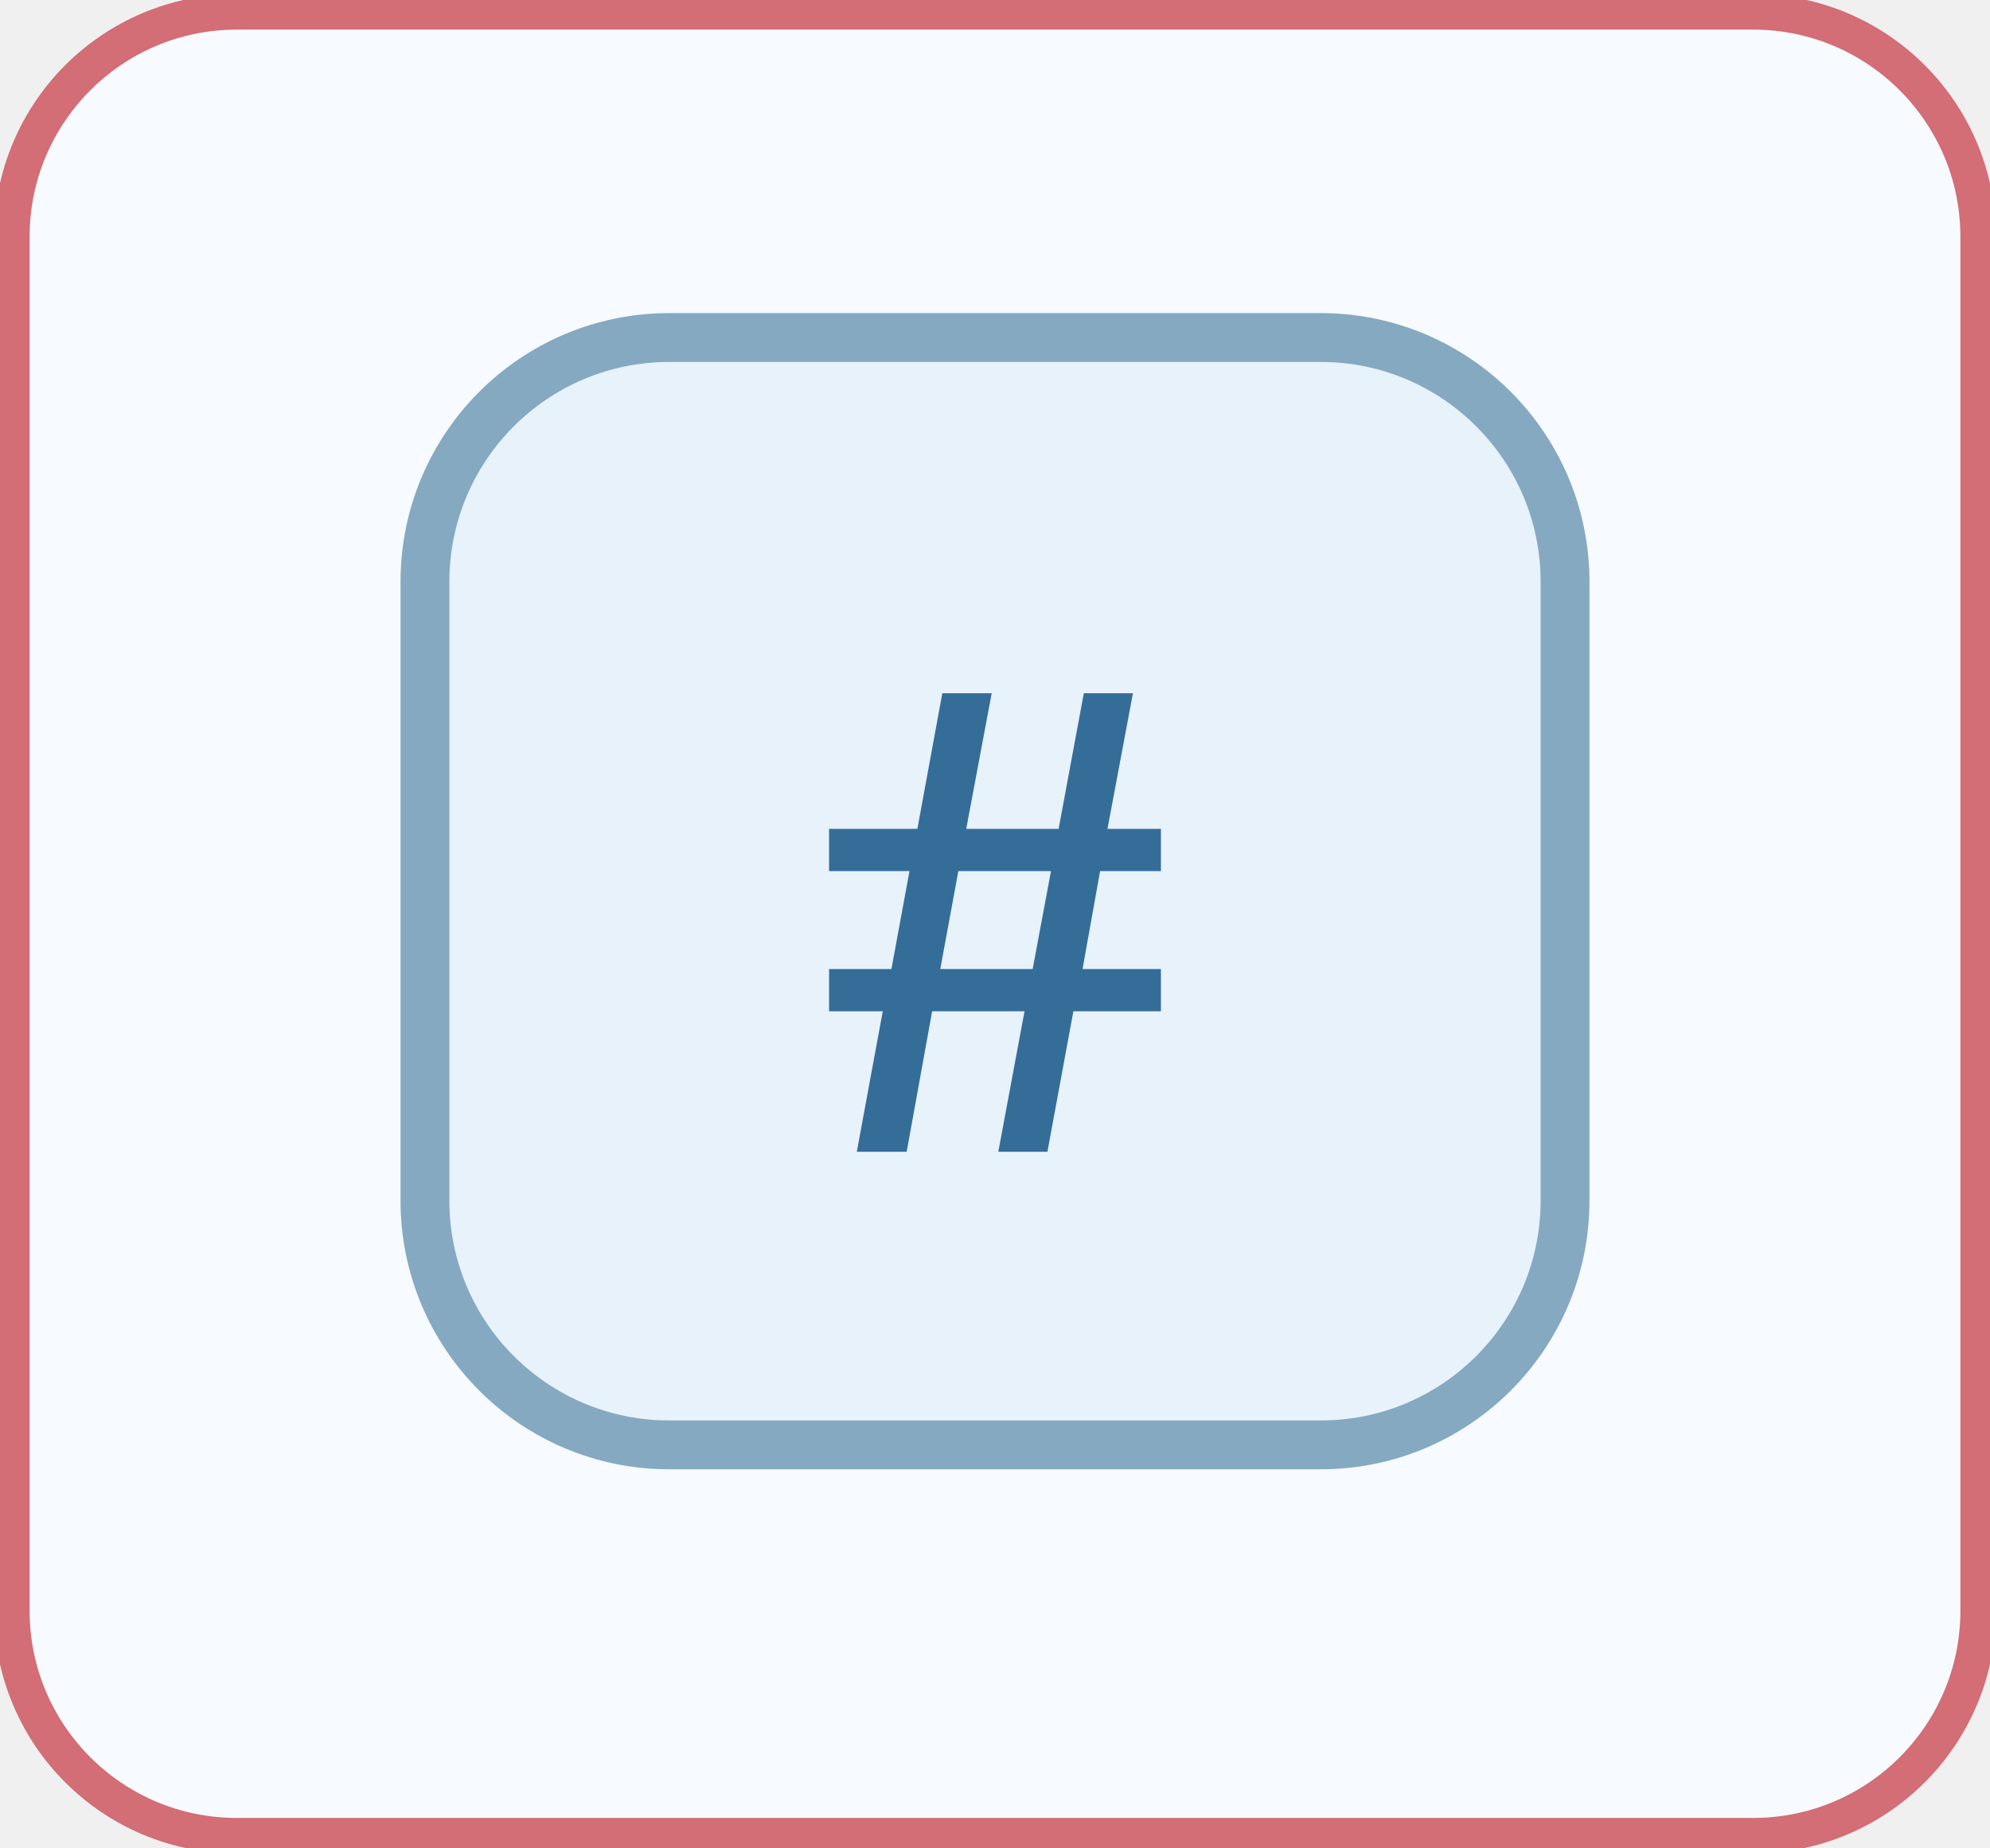
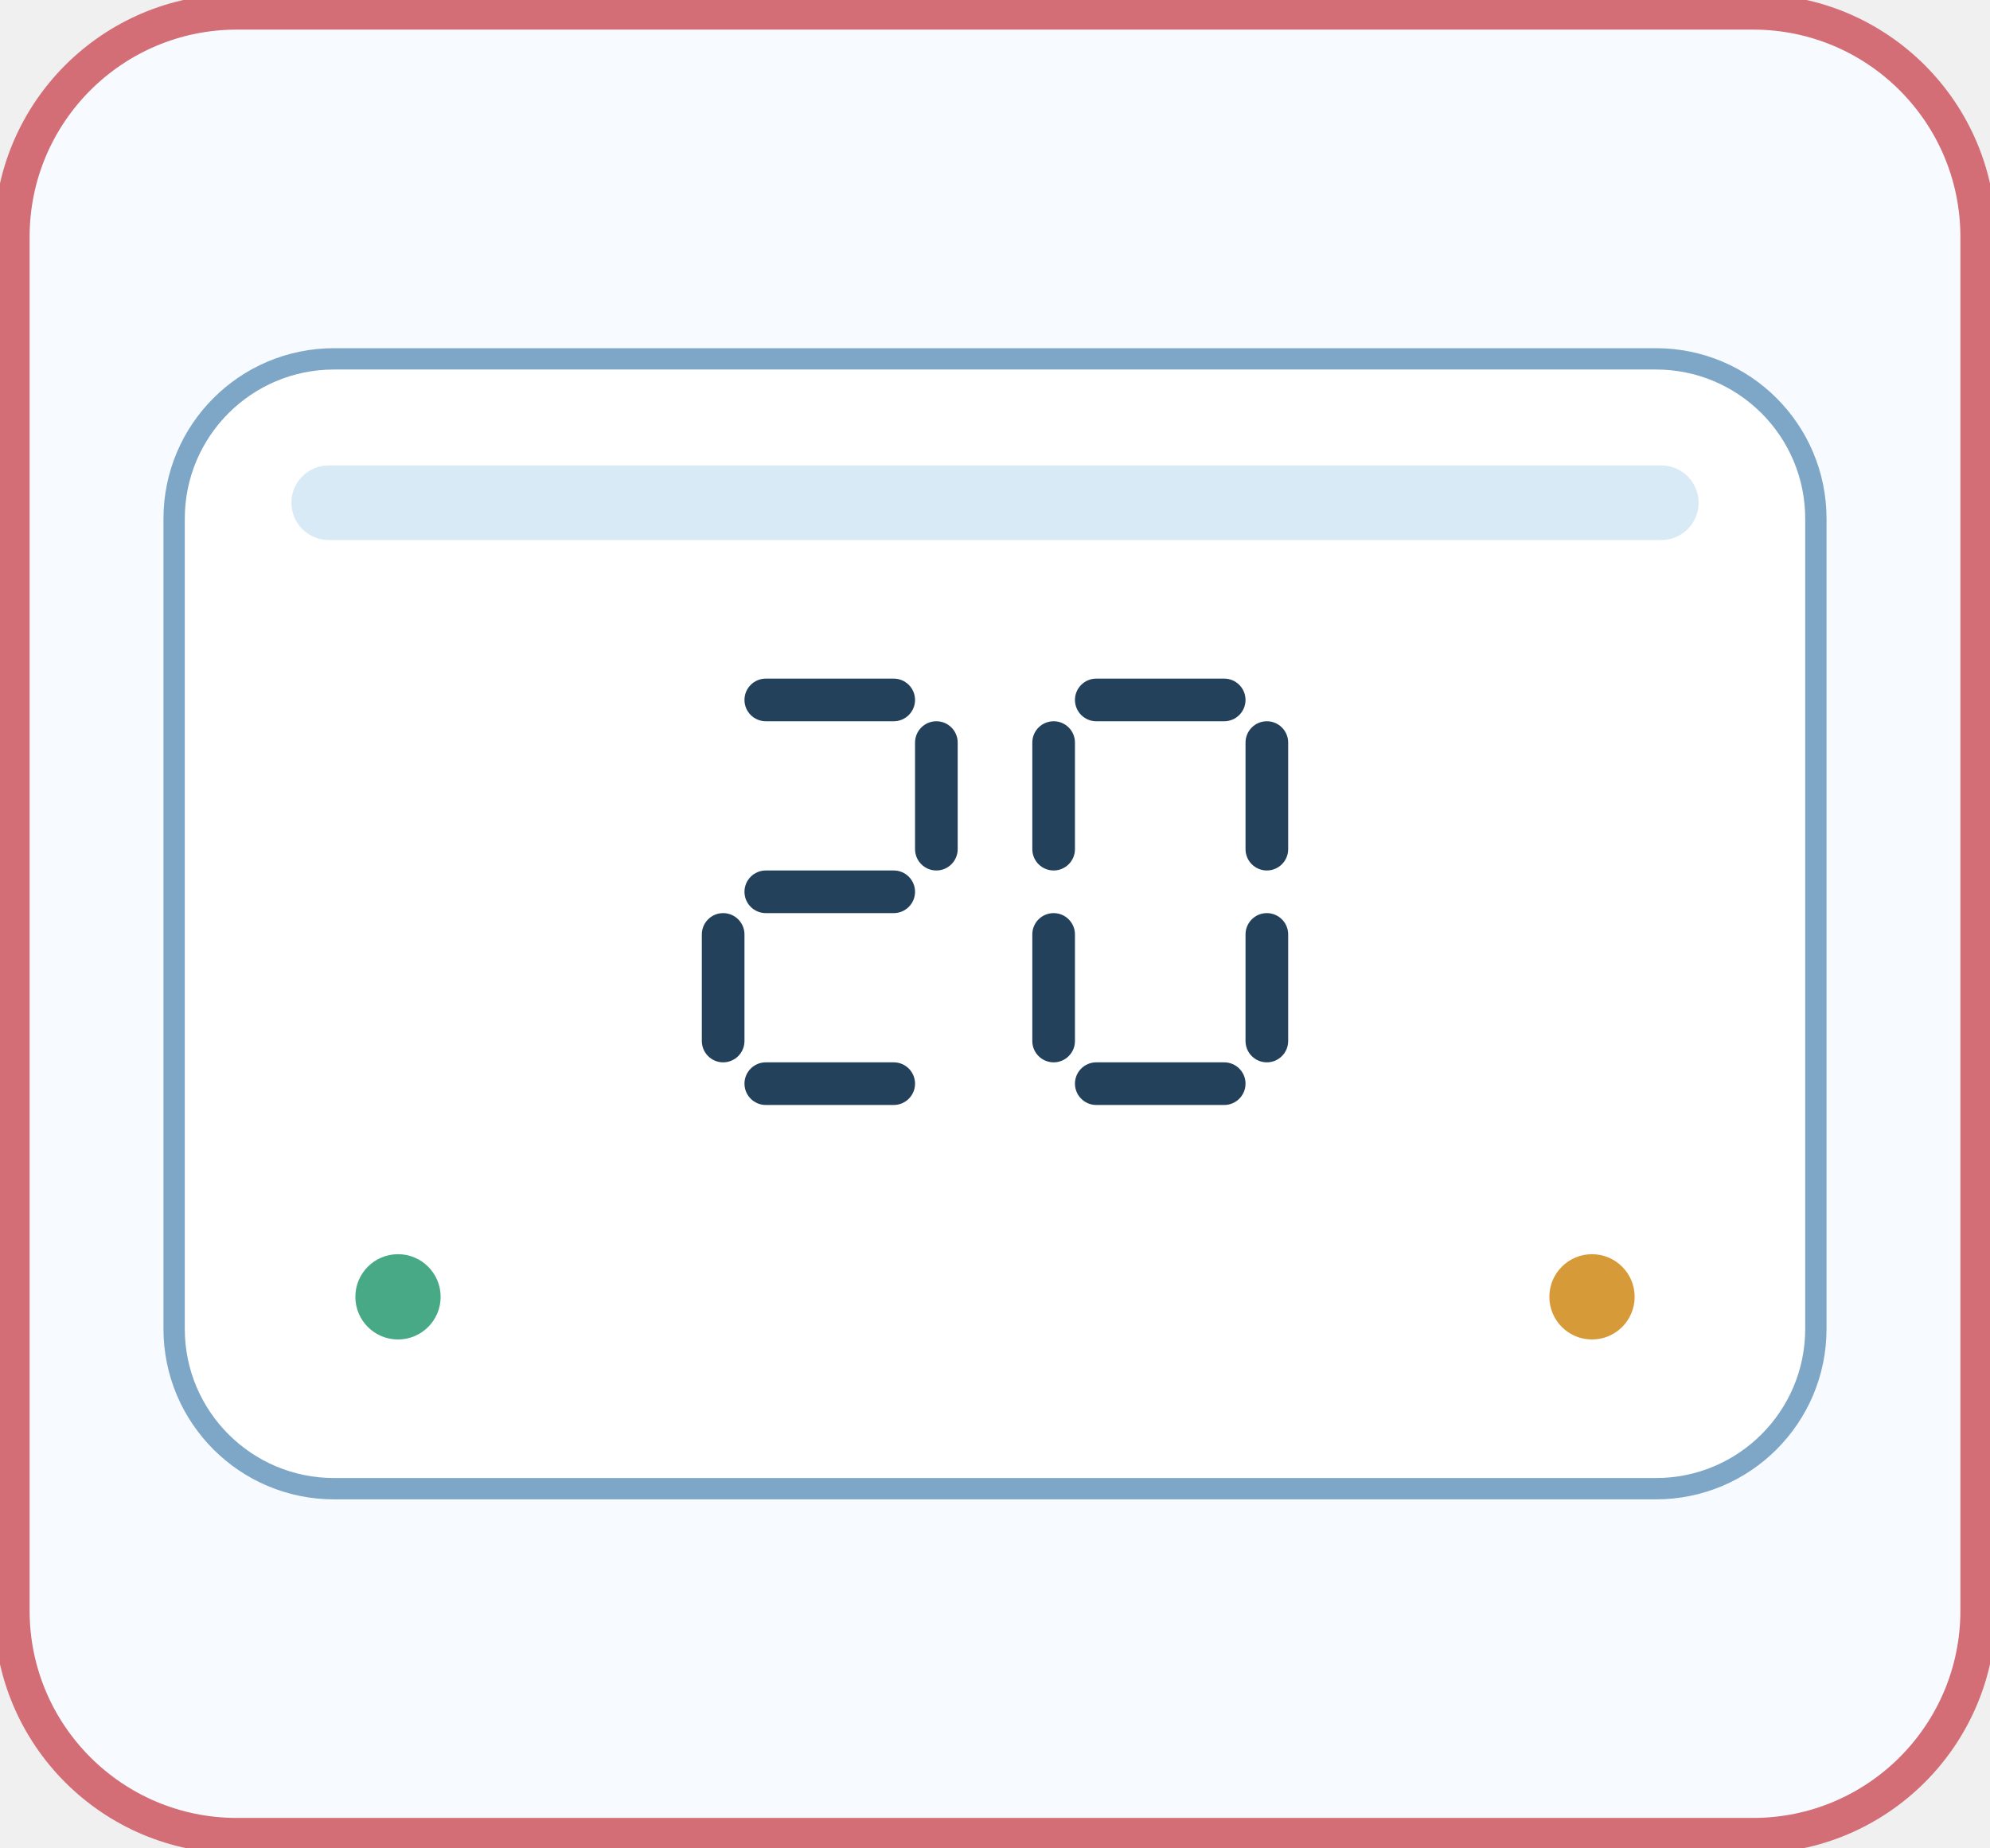
<svg xmlns="http://www.w3.org/2000/svg" width="168" height="156" viewBox="0 0 168 156" role="img" aria-label="aas2-kg2-measure-compare-02" data-activity-id="aas2-kg2-measure-compare-02">
  <rect width="100%" height="100%" rx="20" fill="#f7fbff" />
  <rect x="1" y="1" width="166" height="154" rx="19" fill="none" stroke="#d36d76" stroke-width="3" />
-   <svg x="12" y="12" width="144" height="132" class="visual-art" data-visual-icon-kind="number" viewBox="0 0 100 96" role="img" aria-label="number" focusable="false">
-     <rect x="15" y="12" width="70" height="68" rx="15" fill="#e7f2fb" stroke="#86a9c2" stroke-width="3" />
-     <text x="50" y="62" text-anchor="middle" font-size="43" font-weight="900" fill="#356d99">#</text>
+   <svg x="12" y="12" width="144" height="132" viewBox="0 0 160 112">
+     <rect x="3" y="3" width="154" height="106" rx="15" fill="#ffffff" stroke="#7da6c7" stroke-width="2" />
+     <rect x="14" y="13" width="132" height="7" rx="3.5" fill="#d9eaf7" />
+     <rect x="56.5" y="33" width="16" height="4" rx="2" fill="#24415c" />
+     <rect x="72.5" y="37" width="4" height="14" rx="2" fill="#24415c" />
+     <rect x="56.5" y="51" width="16" height="4" rx="2" fill="#24415c" />
+     <rect x="52.5" y="55" width="4" height="14" rx="2" fill="#24415c" />
+     <rect x="56.5" y="69" width="16" height="4" rx="2" fill="#24415c" />
+     <rect x="87.5" y="33" width="16" height="4" rx="2" fill="#24415c" />
+     <rect x="103.5" y="37" width="4" height="14" rx="2" fill="#24415c" />
+     <rect x="103.5" y="55" width="4" height="14" rx="2" fill="#24415c" />
+     <rect x="87.5" y="69" width="16" height="4" rx="2" fill="#24415c" />
+     <rect x="83.5" y="55" width="4" height="14" rx="2" fill="#24415c" />
+     <rect x="83.5" y="37" width="4" height="14" rx="2" fill="#24415c" />
+     <circle cx="24" cy="91" r="4" fill="#48a987" />
+     <circle cx="136" cy="91" r="4" fill="#d79a38" />
  </svg>
</svg>
